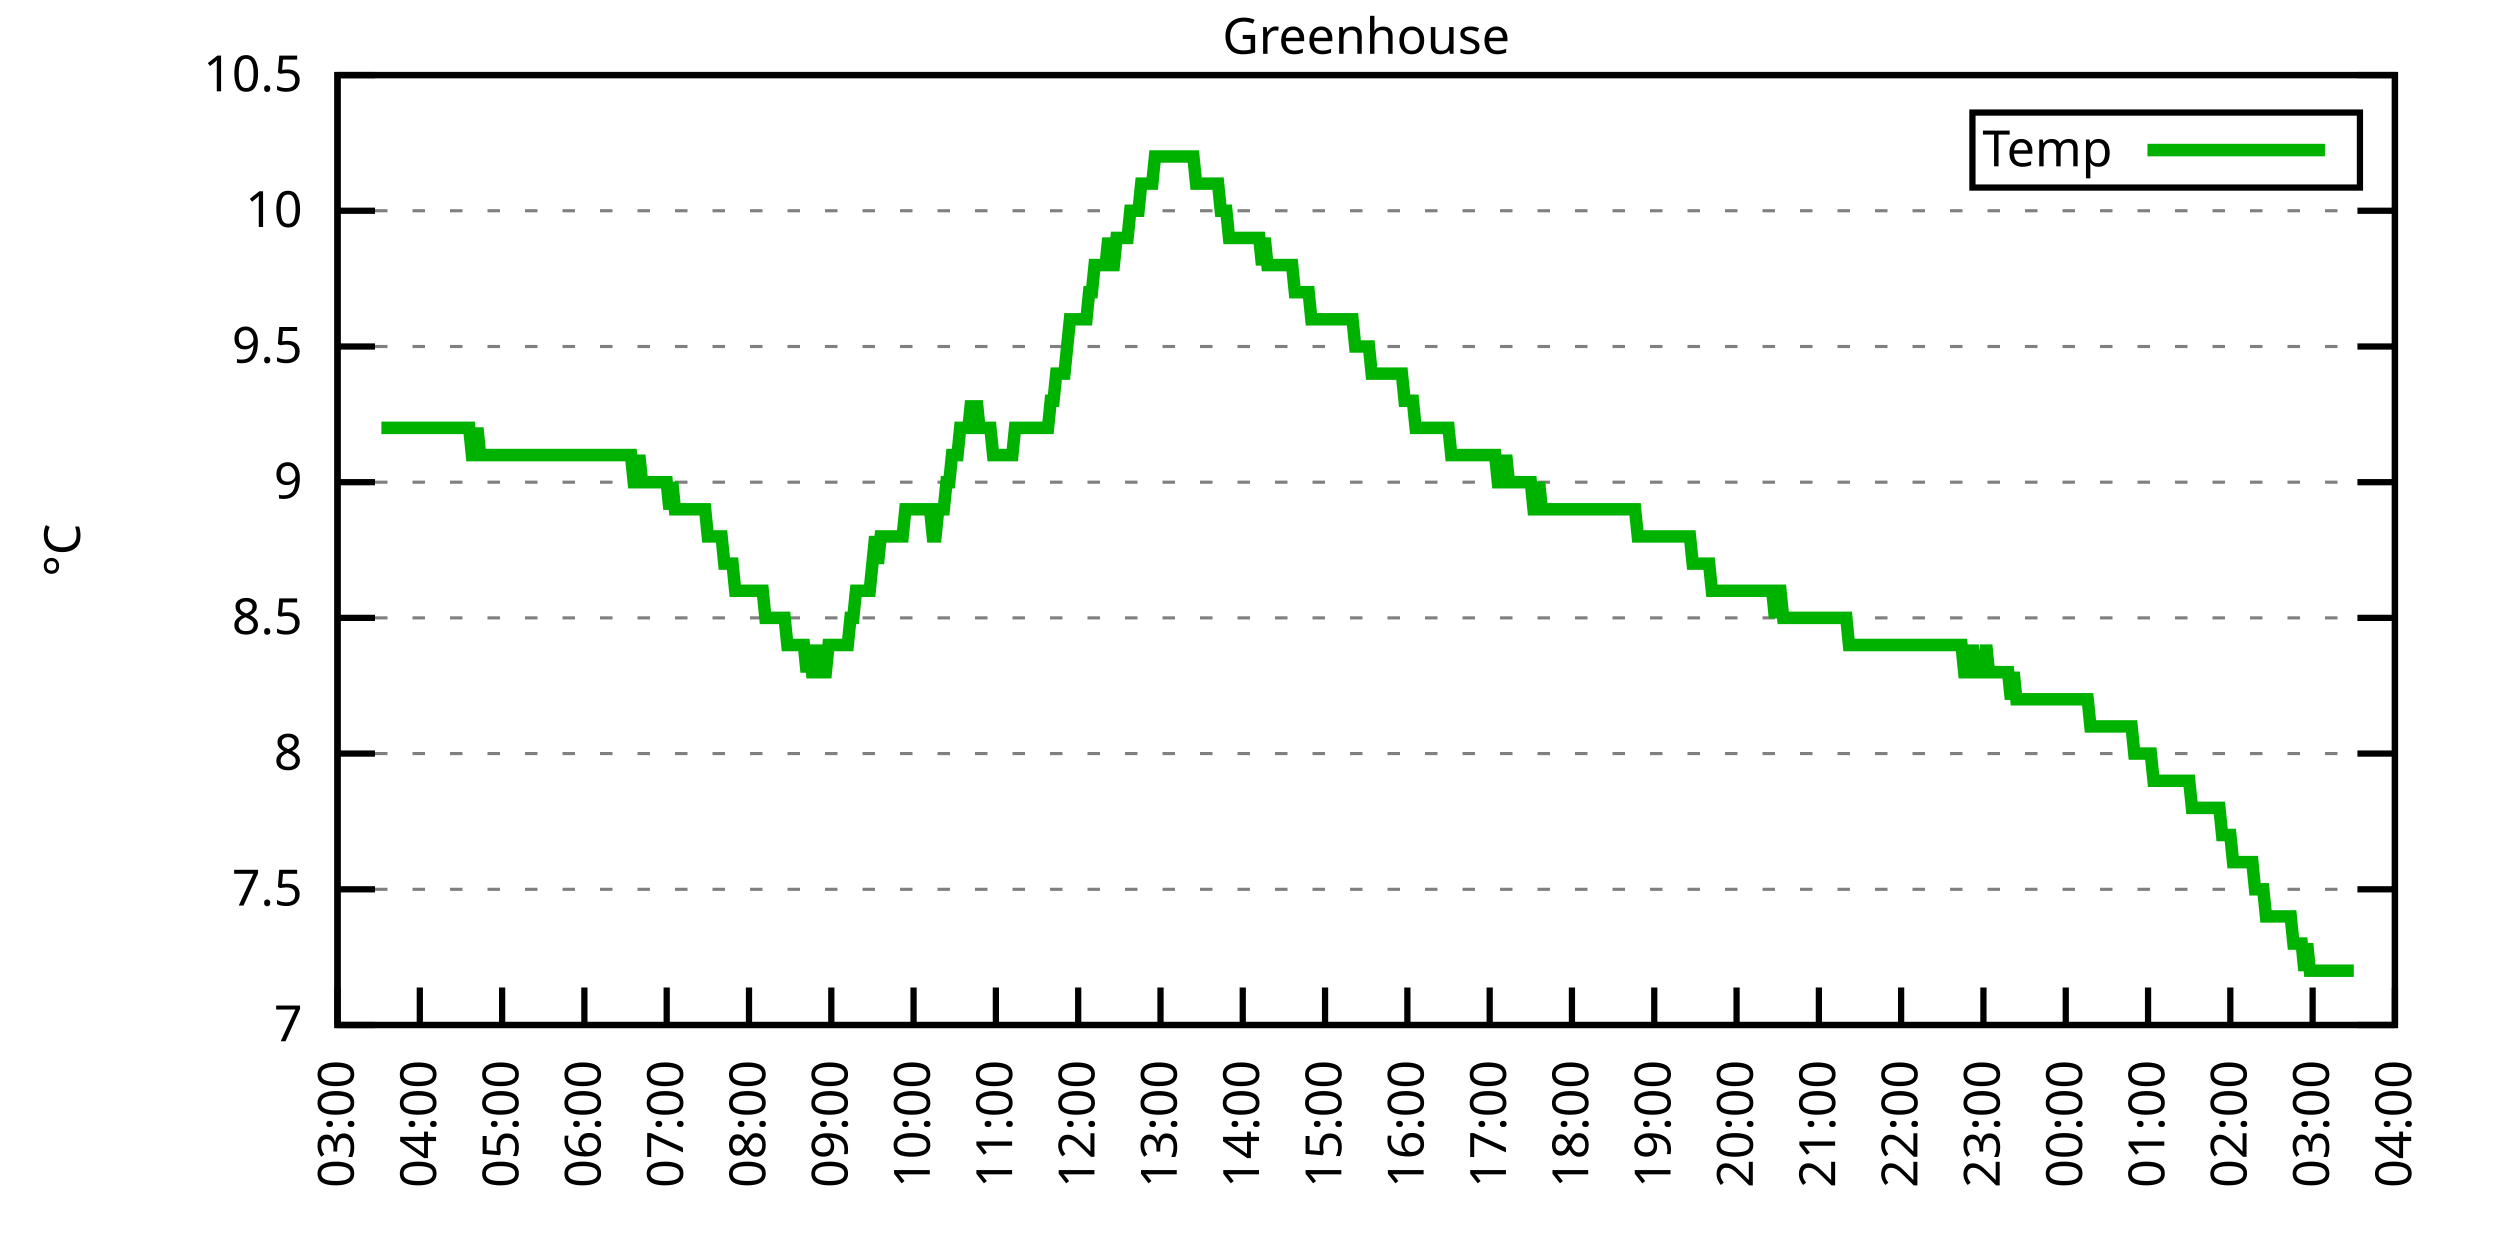
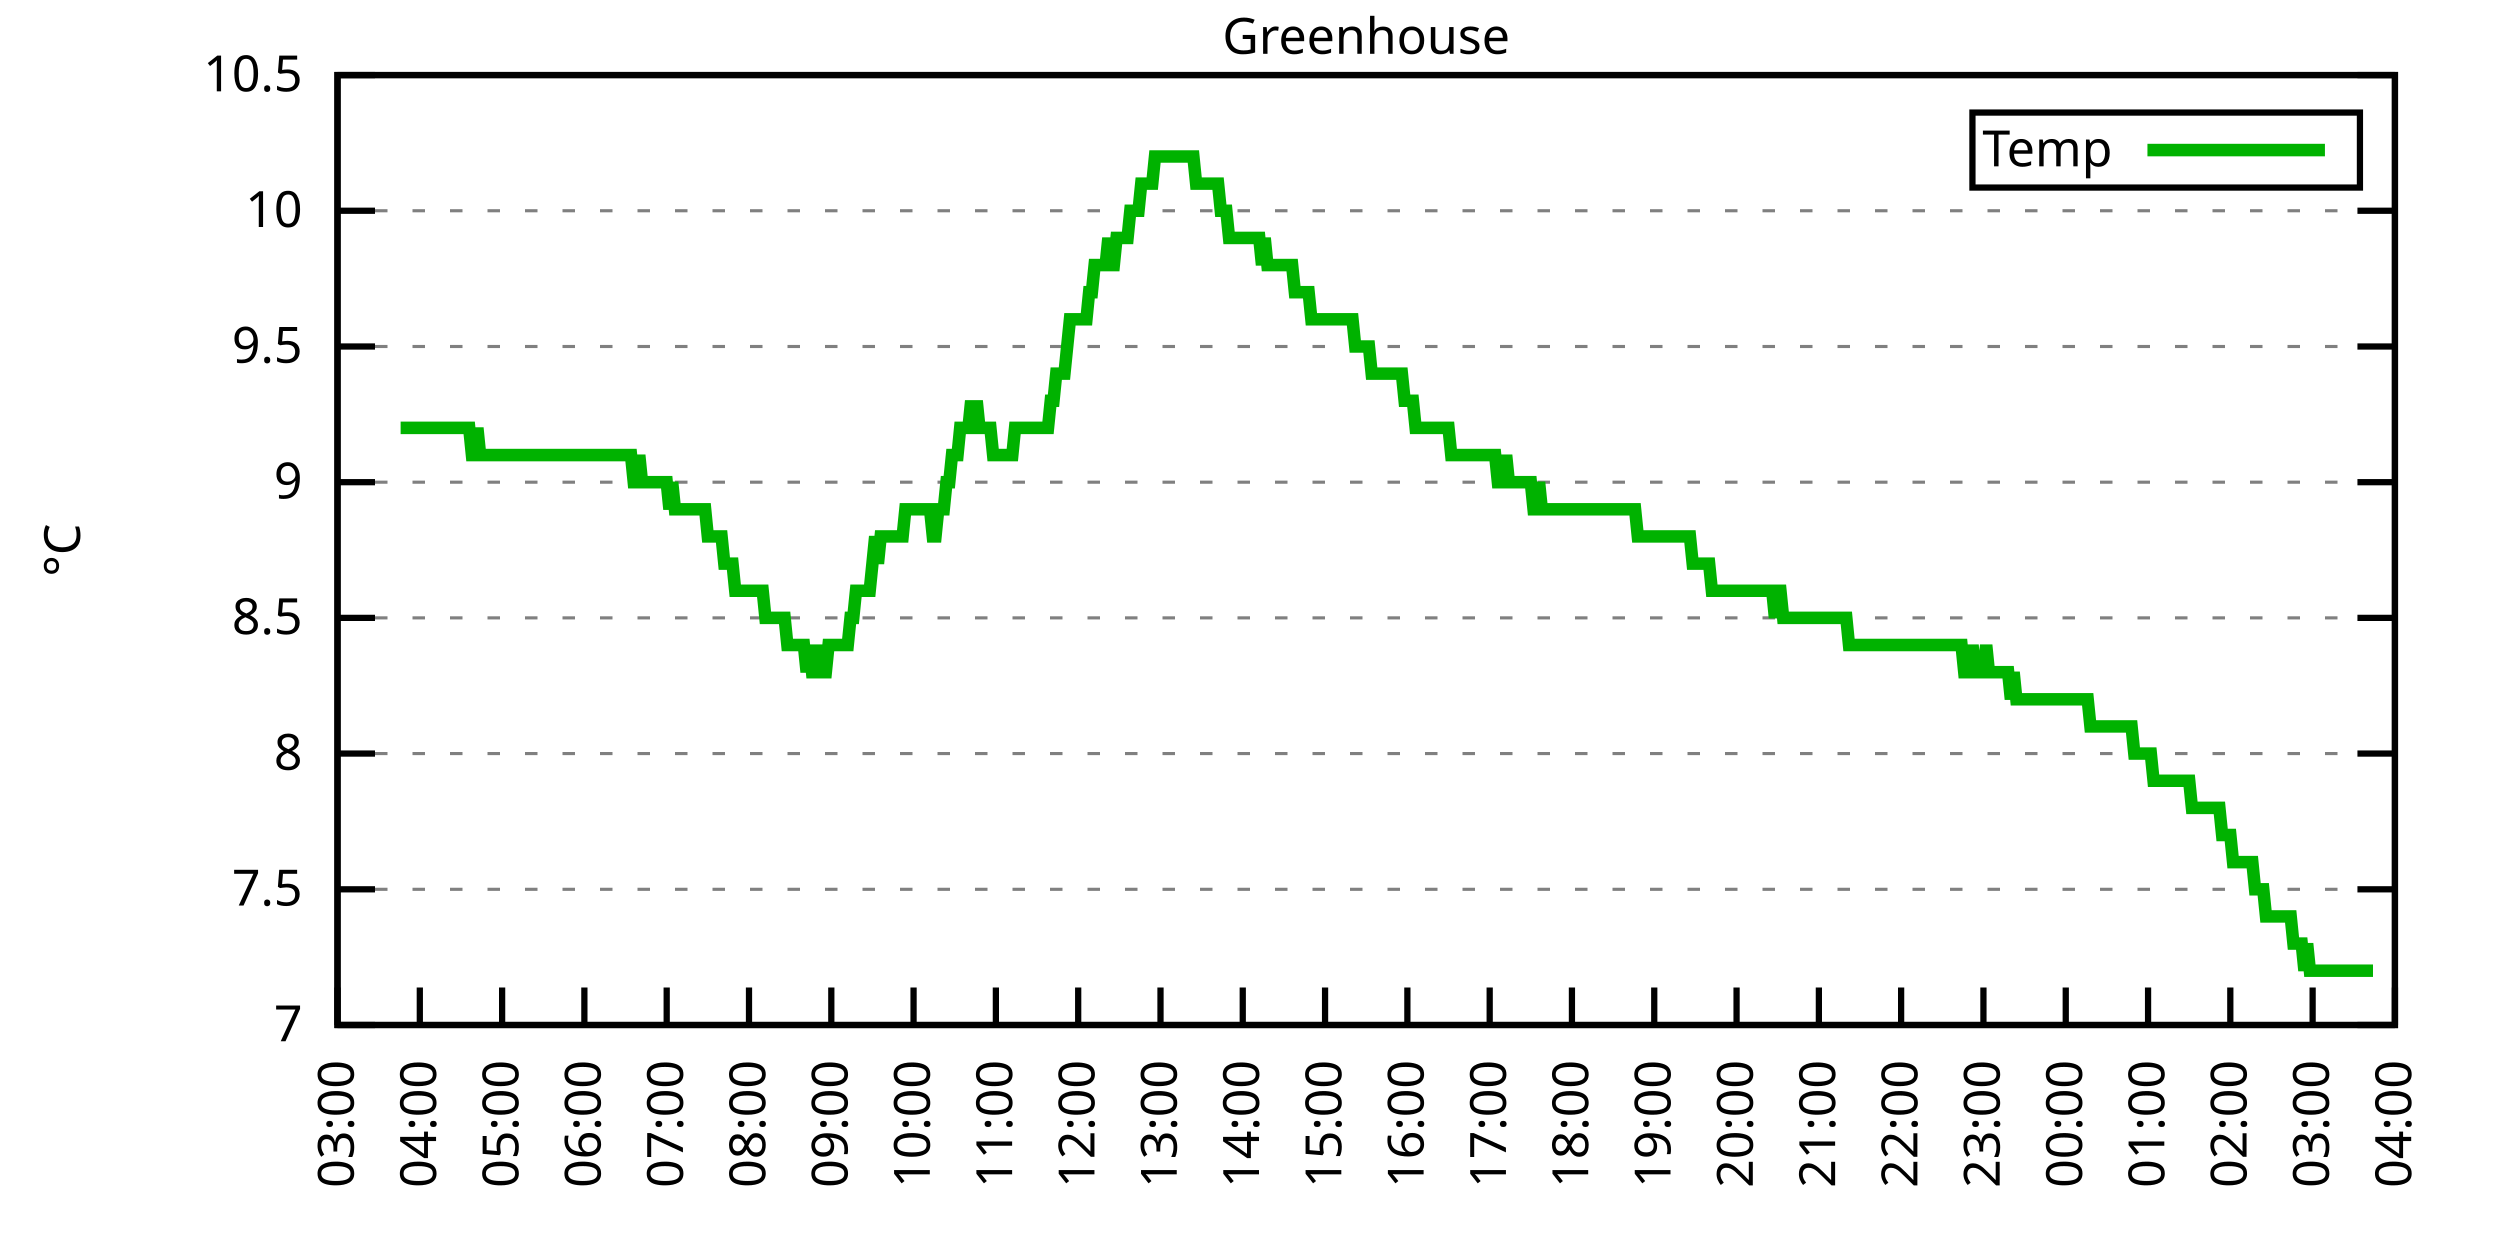
<svg xmlns="http://www.w3.org/2000/svg" xmlns:xlink="http://www.w3.org/1999/xlink" width="400" height="200" viewBox="0 0 400 200">
  <g id="gnuplot_canvas">
    <rect x="0" y="0" width="400" height="200" fill="none" />
    <defs>
      <circle id="gpDot" r="0.5" stroke-width="0.5" stroke="currentColor" />
      <path id="gpPt0" stroke-width="0.333" stroke="currentColor" d="M-1,0 h2 M0,-1 v2" />
      <path id="gpPt1" stroke-width="0.333" stroke="currentColor" d="M-1,-1 L1,1 M1,-1 L-1,1" />
      <path id="gpPt2" stroke-width="0.333" stroke="currentColor" d="M-1,0 L1,0 M0,-1 L0,1 M-1,-1 L1,1 M-1,1 L1,-1" />
      <rect id="gpPt3" stroke-width="0.333" stroke="currentColor" x="-1" y="-1" width="2" height="2" />
      <rect id="gpPt4" stroke-width="0.333" stroke="currentColor" fill="currentColor" x="-1" y="-1" width="2" height="2" />
      <circle id="gpPt5" stroke-width="0.333" stroke="currentColor" cx="0" cy="0" r="1" />
      <use xlink:href="#gpPt5" id="gpPt6" fill="currentColor" stroke="none" />
      <path id="gpPt7" stroke-width="0.333" stroke="currentColor" d="M0,-1.33 L-1.33,0.67 L1.33,0.67 z" />
      <use xlink:href="#gpPt7" id="gpPt8" fill="currentColor" stroke="none" />
      <use xlink:href="#gpPt7" id="gpPt9" stroke="currentColor" transform="rotate(180)" />
      <use xlink:href="#gpPt9" id="gpPt10" fill="currentColor" stroke="none" />
      <use xlink:href="#gpPt3" id="gpPt11" stroke="currentColor" transform="rotate(45)" />
      <use xlink:href="#gpPt11" id="gpPt12" fill="currentColor" stroke="none" />
      <path id="gpPt13" stroke-width="0.333" stroke="currentColor" d="M0,1.330 L1.265,0.411 L0.782,-1.067 L-0.782,-1.076 L-1.265,0.411 z" />
      <use xlink:href="#gpPt13" id="gpPt14" fill="currentColor" stroke="none" />
      <filter id="textbox" filterUnits="objectBoundingBox" x="0" y="0" height="1" width="1">
        <feFlood flood-color="white" flood-opacity="1" result="bgnd" />
        <feComposite in="SourceGraphic" in2="bgnd" operator="atop" />
      </filter>
      <filter id="greybox" filterUnits="objectBoundingBox" x="0" y="0" height="1" width="1">
        <feFlood flood-color="lightgrey" flood-opacity="1" result="grey" />
        <feComposite in="SourceGraphic" in2="grey" operator="atop" />
      </filter>
    </defs>
    <g fill="none" color="white" stroke="currentColor" stroke-width="1.00" stroke-linecap="butt" stroke-linejoin="miter">
</g>
    <g fill="none" color="black" stroke="currentColor" stroke-width="1.00" stroke-linecap="butt" stroke-linejoin="miter">
      <g stroke="none" shape-rendering="crispEdges">
        <polygon fill="rgb(255, 255, 255)" points="54.00,164.00 383.18,164.00 383.18,12.02 54.00,12.02 " />
      </g>
    </g>
    <g fill="none" color="black" stroke="currentColor" stroke-width="1.00" stroke-linecap="butt" stroke-linejoin="miter">
</g>
    <g fill="none" color="black" stroke="black" stroke-width="0.50" stroke-linecap="butt" stroke-linejoin="miter">
</g>
    <g fill="none" color="gray" stroke="currentColor" stroke-width="0.50" stroke-linecap="butt" stroke-linejoin="miter">
      <path stroke="gray" stroke-dasharray="2,4" class="gridline" d="M54.00,164.00 L383.19,164.00  " />
    </g>
    <g fill="none" color="gray" stroke="gray" stroke-width="1.00" stroke-linecap="butt" stroke-linejoin="miter">
</g>
    <g fill="none" color="black" stroke="currentColor" stroke-width="1.00" stroke-linecap="butt" stroke-linejoin="miter">
      <path stroke="black" d="M54.00,164.00 L60.00,164.00 M383.19,164.00 L377.19,164.00  " />
      <g transform="translate(48.40,166.60)" stroke="none" fill="black" font-family="Sans" font-size="8.00" text-anchor="end">
        <text>
          <tspan font-family="Sans"> 7</tspan>
        </text>
      </g>
    </g>
    <g fill="none" color="black" stroke="currentColor" stroke-width="1.00" stroke-linecap="butt" stroke-linejoin="miter">
</g>
    <g fill="none" color="black" stroke="black" stroke-width="0.50" stroke-linecap="butt" stroke-linejoin="miter">
</g>
    <g fill="none" color="gray" stroke="currentColor" stroke-width="0.50" stroke-linecap="butt" stroke-linejoin="miter">
      <path stroke="gray" stroke-dasharray="2,4" class="gridline" d="M54.00,142.29 L383.19,142.29  " />
    </g>
    <g fill="none" color="gray" stroke="gray" stroke-width="1.00" stroke-linecap="butt" stroke-linejoin="miter">
</g>
    <g fill="none" color="black" stroke="currentColor" stroke-width="1.00" stroke-linecap="butt" stroke-linejoin="miter">
      <path stroke="black" d="M54.00,142.29 L60.00,142.29 M383.19,142.29 L377.19,142.29  " />
      <g transform="translate(48.40,144.89)" stroke="none" fill="black" font-family="Sans" font-size="8.00" text-anchor="end">
        <text>
          <tspan font-family="Sans"> 7.5</tspan>
        </text>
      </g>
    </g>
    <g fill="none" color="black" stroke="currentColor" stroke-width="1.00" stroke-linecap="butt" stroke-linejoin="miter">
</g>
    <g fill="none" color="black" stroke="black" stroke-width="0.50" stroke-linecap="butt" stroke-linejoin="miter">
</g>
    <g fill="none" color="gray" stroke="currentColor" stroke-width="0.50" stroke-linecap="butt" stroke-linejoin="miter">
      <path stroke="gray" stroke-dasharray="2,4" class="gridline" d="M54.00,120.57 L383.19,120.57  " />
    </g>
    <g fill="none" color="gray" stroke="gray" stroke-width="1.00" stroke-linecap="butt" stroke-linejoin="miter">
</g>
    <g fill="none" color="black" stroke="currentColor" stroke-width="1.00" stroke-linecap="butt" stroke-linejoin="miter">
      <path stroke="black" d="M54.00,120.57 L60.00,120.57 M383.19,120.57 L377.19,120.57  " />
      <g transform="translate(48.40,123.17)" stroke="none" fill="black" font-family="Sans" font-size="8.00" text-anchor="end">
        <text>
          <tspan font-family="Sans"> 8</tspan>
        </text>
      </g>
    </g>
    <g fill="none" color="black" stroke="currentColor" stroke-width="1.00" stroke-linecap="butt" stroke-linejoin="miter">
</g>
    <g fill="none" color="black" stroke="black" stroke-width="0.50" stroke-linecap="butt" stroke-linejoin="miter">
</g>
    <g fill="none" color="gray" stroke="currentColor" stroke-width="0.50" stroke-linecap="butt" stroke-linejoin="miter">
      <path stroke="gray" stroke-dasharray="2,4" class="gridline" d="M54.00,98.86 L383.19,98.86  " />
    </g>
    <g fill="none" color="gray" stroke="gray" stroke-width="1.00" stroke-linecap="butt" stroke-linejoin="miter">
</g>
    <g fill="none" color="black" stroke="currentColor" stroke-width="1.00" stroke-linecap="butt" stroke-linejoin="miter">
      <path stroke="black" d="M54.00,98.86 L60.00,98.86 M383.19,98.86 L377.19,98.86  " />
      <g transform="translate(48.40,101.46)" stroke="none" fill="black" font-family="Sans" font-size="8.00" text-anchor="end">
        <text>
          <tspan font-family="Sans"> 8.5</tspan>
        </text>
      </g>
    </g>
    <g fill="none" color="black" stroke="currentColor" stroke-width="1.00" stroke-linecap="butt" stroke-linejoin="miter">
</g>
    <g fill="none" color="black" stroke="black" stroke-width="0.50" stroke-linecap="butt" stroke-linejoin="miter">
</g>
    <g fill="none" color="gray" stroke="currentColor" stroke-width="0.50" stroke-linecap="butt" stroke-linejoin="miter">
      <path stroke="gray" stroke-dasharray="2,4" class="gridline" d="M54.00,77.15 L383.19,77.15  " />
    </g>
    <g fill="none" color="gray" stroke="gray" stroke-width="1.00" stroke-linecap="butt" stroke-linejoin="miter">
</g>
    <g fill="none" color="black" stroke="currentColor" stroke-width="1.00" stroke-linecap="butt" stroke-linejoin="miter">
      <path stroke="black" d="M54.00,77.15 L60.00,77.15 M383.19,77.15 L377.19,77.15  " />
      <g transform="translate(48.40,79.75)" stroke="none" fill="black" font-family="Sans" font-size="8.00" text-anchor="end">
        <text>
          <tspan font-family="Sans"> 9</tspan>
        </text>
      </g>
    </g>
    <g fill="none" color="black" stroke="currentColor" stroke-width="1.00" stroke-linecap="butt" stroke-linejoin="miter">
</g>
    <g fill="none" color="black" stroke="black" stroke-width="0.50" stroke-linecap="butt" stroke-linejoin="miter">
</g>
    <g fill="none" color="gray" stroke="currentColor" stroke-width="0.50" stroke-linecap="butt" stroke-linejoin="miter">
      <path stroke="gray" stroke-dasharray="2,4" class="gridline" d="M54.00,55.44 L383.19,55.44  " />
    </g>
    <g fill="none" color="gray" stroke="gray" stroke-width="1.00" stroke-linecap="butt" stroke-linejoin="miter">
</g>
    <g fill="none" color="black" stroke="currentColor" stroke-width="1.00" stroke-linecap="butt" stroke-linejoin="miter">
      <path stroke="black" d="M54.00,55.44 L60.00,55.44 M383.19,55.44 L377.19,55.44  " />
      <g transform="translate(48.40,58.04)" stroke="none" fill="black" font-family="Sans" font-size="8.00" text-anchor="end">
        <text>
          <tspan font-family="Sans"> 9.5</tspan>
        </text>
      </g>
    </g>
    <g fill="none" color="black" stroke="currentColor" stroke-width="1.00" stroke-linecap="butt" stroke-linejoin="miter">
</g>
    <g fill="none" color="black" stroke="black" stroke-width="0.50" stroke-linecap="butt" stroke-linejoin="miter">
</g>
    <g fill="none" color="gray" stroke="currentColor" stroke-width="0.50" stroke-linecap="butt" stroke-linejoin="miter">
      <path stroke="gray" stroke-dasharray="2,4" class="gridline" d="M54.00,33.72 L383.19,33.72  " />
    </g>
    <g fill="none" color="gray" stroke="gray" stroke-width="1.00" stroke-linecap="butt" stroke-linejoin="miter">
</g>
    <g fill="none" color="black" stroke="currentColor" stroke-width="1.00" stroke-linecap="butt" stroke-linejoin="miter">
      <path stroke="black" d="M54.00,33.72 L60.00,33.72 M383.19,33.72 L377.19,33.72  " />
      <g transform="translate(48.40,36.32)" stroke="none" fill="black" font-family="Sans" font-size="8.00" text-anchor="end">
        <text>
          <tspan font-family="Sans"> 10</tspan>
        </text>
      </g>
    </g>
    <g fill="none" color="black" stroke="currentColor" stroke-width="1.00" stroke-linecap="butt" stroke-linejoin="miter">
</g>
    <g fill="none" color="black" stroke="black" stroke-width="0.50" stroke-linecap="butt" stroke-linejoin="miter">
</g>
    <g fill="none" color="gray" stroke="currentColor" stroke-width="0.50" stroke-linecap="butt" stroke-linejoin="miter">
      <path stroke="gray" stroke-dasharray="2,4" class="gridline" d="M54.00,12.01 L383.19,12.01  " />
    </g>
    <g fill="none" color="gray" stroke="gray" stroke-width="1.00" stroke-linecap="butt" stroke-linejoin="miter">
</g>
    <g fill="none" color="black" stroke="currentColor" stroke-width="1.00" stroke-linecap="butt" stroke-linejoin="miter">
      <path stroke="black" d="M54.00,12.01 L60.00,12.01 M383.19,12.01 L377.19,12.01  " />
      <g transform="translate(48.40,14.61)" stroke="none" fill="black" font-family="Sans" font-size="8.00" text-anchor="end">
        <text>
          <tspan font-family="Sans"> 10.5</tspan>
        </text>
      </g>
    </g>
    <g fill="none" color="black" stroke="currentColor" stroke-width="1.00" stroke-linecap="butt" stroke-linejoin="miter">
      <path stroke="black" d="M54.00,164.00 L54.00,158.00  " />
      <g transform="translate(56.60,169.60) rotate(270.00)" stroke="none" fill="black" font-family="Sans" font-size="8.00" text-anchor="end">
        <text>
          <tspan font-family="Sans">03:00</tspan>
        </text>
      </g>
    </g>
    <g fill="none" color="black" stroke="currentColor" stroke-width="1.00" stroke-linecap="butt" stroke-linejoin="miter">
      <path stroke="black" d="M67.17,164.00 L67.17,158.00  " />
      <g transform="translate(69.77,169.60) rotate(270.00)" stroke="none" fill="black" font-family="Sans" font-size="8.00" text-anchor="end">
        <text>
          <tspan font-family="Sans">04:00</tspan>
        </text>
      </g>
    </g>
    <g fill="none" color="black" stroke="currentColor" stroke-width="1.00" stroke-linecap="butt" stroke-linejoin="miter">
      <path stroke="black" d="M80.34,164.00 L80.34,158.00  " />
      <g transform="translate(82.94,169.60) rotate(270.00)" stroke="none" fill="black" font-family="Sans" font-size="8.00" text-anchor="end">
        <text>
          <tspan font-family="Sans">05:00</tspan>
        </text>
      </g>
    </g>
    <g fill="none" color="black" stroke="currentColor" stroke-width="1.00" stroke-linecap="butt" stroke-linejoin="miter">
      <path stroke="black" d="M93.50,164.00 L93.50,158.00  " />
      <g transform="translate(96.10,169.60) rotate(270.00)" stroke="none" fill="black" font-family="Sans" font-size="8.00" text-anchor="end">
        <text>
          <tspan font-family="Sans">06:00</tspan>
        </text>
      </g>
    </g>
    <g fill="none" color="black" stroke="currentColor" stroke-width="1.00" stroke-linecap="butt" stroke-linejoin="miter">
      <path stroke="black" d="M106.67,164.00 L106.67,158.00  " />
      <g transform="translate(109.27,169.60) rotate(270.00)" stroke="none" fill="black" font-family="Sans" font-size="8.00" text-anchor="end">
        <text>
          <tspan font-family="Sans">07:00</tspan>
        </text>
      </g>
    </g>
    <g fill="none" color="black" stroke="currentColor" stroke-width="1.00" stroke-linecap="butt" stroke-linejoin="miter">
      <path stroke="black" d="M119.84,164.00 L119.84,158.00  " />
      <g transform="translate(122.44,169.60) rotate(270.00)" stroke="none" fill="black" font-family="Sans" font-size="8.00" text-anchor="end">
        <text>
          <tspan font-family="Sans">08:00</tspan>
        </text>
      </g>
    </g>
    <g fill="none" color="black" stroke="currentColor" stroke-width="1.00" stroke-linecap="butt" stroke-linejoin="miter">
      <path stroke="black" d="M133.01,164.00 L133.01,158.00  " />
      <g transform="translate(135.61,169.60) rotate(270.00)" stroke="none" fill="black" font-family="Sans" font-size="8.00" text-anchor="end">
        <text>
          <tspan font-family="Sans">09:00</tspan>
        </text>
      </g>
    </g>
    <g fill="none" color="black" stroke="currentColor" stroke-width="1.00" stroke-linecap="butt" stroke-linejoin="miter">
      <path stroke="black" d="M146.17,164.00 L146.17,158.00  " />
      <g transform="translate(148.77,169.60) rotate(270.00)" stroke="none" fill="black" font-family="Sans" font-size="8.00" text-anchor="end">
        <text>
          <tspan font-family="Sans">10:00</tspan>
        </text>
      </g>
    </g>
    <g fill="none" color="black" stroke="currentColor" stroke-width="1.00" stroke-linecap="butt" stroke-linejoin="miter">
      <path stroke="black" d="M159.34,164.00 L159.34,158.00  " />
      <g transform="translate(161.94,169.60) rotate(270.00)" stroke="none" fill="black" font-family="Sans" font-size="8.00" text-anchor="end">
        <text>
          <tspan font-family="Sans">11:00</tspan>
        </text>
      </g>
    </g>
    <g fill="none" color="black" stroke="currentColor" stroke-width="1.00" stroke-linecap="butt" stroke-linejoin="miter">
      <path stroke="black" d="M172.51,164.00 L172.51,158.00  " />
      <g transform="translate(175.11,169.60) rotate(270.00)" stroke="none" fill="black" font-family="Sans" font-size="8.00" text-anchor="end">
        <text>
          <tspan font-family="Sans">12:00</tspan>
        </text>
      </g>
    </g>
    <g fill="none" color="black" stroke="currentColor" stroke-width="1.00" stroke-linecap="butt" stroke-linejoin="miter">
      <path stroke="black" d="M185.68,164.00 L185.68,158.00  " />
      <g transform="translate(188.28,169.60) rotate(270.00)" stroke="none" fill="black" font-family="Sans" font-size="8.00" text-anchor="end">
        <text>
          <tspan font-family="Sans">13:00</tspan>
        </text>
      </g>
    </g>
    <g fill="none" color="black" stroke="currentColor" stroke-width="1.00" stroke-linecap="butt" stroke-linejoin="miter">
      <path stroke="black" d="M198.84,164.00 L198.84,158.00  " />
      <g transform="translate(201.44,169.60) rotate(270.00)" stroke="none" fill="black" font-family="Sans" font-size="8.00" text-anchor="end">
        <text>
          <tspan font-family="Sans">14:00</tspan>
        </text>
      </g>
    </g>
    <g fill="none" color="black" stroke="currentColor" stroke-width="1.00" stroke-linecap="butt" stroke-linejoin="miter">
      <path stroke="black" d="M212.01,164.00 L212.01,158.00  " />
      <g transform="translate(214.61,169.60) rotate(270.00)" stroke="none" fill="black" font-family="Sans" font-size="8.00" text-anchor="end">
        <text>
          <tspan font-family="Sans">15:00</tspan>
        </text>
      </g>
    </g>
    <g fill="none" color="black" stroke="currentColor" stroke-width="1.00" stroke-linecap="butt" stroke-linejoin="miter">
      <path stroke="black" d="M225.18,164.00 L225.18,158.00  " />
      <g transform="translate(227.78,169.60) rotate(270.00)" stroke="none" fill="black" font-family="Sans" font-size="8.00" text-anchor="end">
        <text>
          <tspan font-family="Sans">16:00</tspan>
        </text>
      </g>
    </g>
    <g fill="none" color="black" stroke="currentColor" stroke-width="1.00" stroke-linecap="butt" stroke-linejoin="miter">
      <path stroke="black" d="M238.35,164.00 L238.35,158.00  " />
      <g transform="translate(240.95,169.60) rotate(270.00)" stroke="none" fill="black" font-family="Sans" font-size="8.00" text-anchor="end">
        <text>
          <tspan font-family="Sans">17:00</tspan>
        </text>
      </g>
    </g>
    <g fill="none" color="black" stroke="currentColor" stroke-width="1.00" stroke-linecap="butt" stroke-linejoin="miter">
      <path stroke="black" d="M251.51,164.00 L251.51,158.00  " />
      <g transform="translate(254.11,169.60) rotate(270.00)" stroke="none" fill="black" font-family="Sans" font-size="8.00" text-anchor="end">
        <text>
          <tspan font-family="Sans">18:00</tspan>
        </text>
      </g>
    </g>
    <g fill="none" color="black" stroke="currentColor" stroke-width="1.00" stroke-linecap="butt" stroke-linejoin="miter">
      <path stroke="black" d="M264.68,164.00 L264.68,158.00  " />
      <g transform="translate(267.28,169.60) rotate(270.00)" stroke="none" fill="black" font-family="Sans" font-size="8.00" text-anchor="end">
        <text>
          <tspan font-family="Sans">19:00</tspan>
        </text>
      </g>
    </g>
    <g fill="none" color="black" stroke="currentColor" stroke-width="1.00" stroke-linecap="butt" stroke-linejoin="miter">
      <path stroke="black" d="M277.85,164.00 L277.85,158.00  " />
      <g transform="translate(280.45,169.60) rotate(270.00)" stroke="none" fill="black" font-family="Sans" font-size="8.00" text-anchor="end">
        <text>
          <tspan font-family="Sans">20:00</tspan>
        </text>
      </g>
    </g>
    <g fill="none" color="black" stroke="currentColor" stroke-width="1.00" stroke-linecap="butt" stroke-linejoin="miter">
      <path stroke="black" d="M291.02,164.00 L291.02,158.00  " />
      <g transform="translate(293.62,169.60) rotate(270.00)" stroke="none" fill="black" font-family="Sans" font-size="8.00" text-anchor="end">
        <text>
          <tspan font-family="Sans">21:00</tspan>
        </text>
      </g>
    </g>
    <g fill="none" color="black" stroke="currentColor" stroke-width="1.00" stroke-linecap="butt" stroke-linejoin="miter">
      <path stroke="black" d="M304.18,164.00 L304.18,158.00  " />
      <g transform="translate(306.78,169.60) rotate(270.00)" stroke="none" fill="black" font-family="Sans" font-size="8.00" text-anchor="end">
        <text>
          <tspan font-family="Sans">22:00</tspan>
        </text>
      </g>
    </g>
    <g fill="none" color="black" stroke="currentColor" stroke-width="1.00" stroke-linecap="butt" stroke-linejoin="miter">
      <path stroke="black" d="M317.35,164.00 L317.35,158.00  " />
      <g transform="translate(319.95,169.60) rotate(270.00)" stroke="none" fill="black" font-family="Sans" font-size="8.00" text-anchor="end">
        <text>
          <tspan font-family="Sans">23:00</tspan>
        </text>
      </g>
    </g>
    <g fill="none" color="black" stroke="currentColor" stroke-width="1.00" stroke-linecap="butt" stroke-linejoin="miter">
      <path stroke="black" d="M330.52,164.00 L330.52,158.00  " />
      <g transform="translate(333.12,169.60) rotate(270.00)" stroke="none" fill="black" font-family="Sans" font-size="8.00" text-anchor="end">
        <text>
          <tspan font-family="Sans">00:00</tspan>
        </text>
      </g>
    </g>
    <g fill="none" color="black" stroke="currentColor" stroke-width="1.00" stroke-linecap="butt" stroke-linejoin="miter">
      <path stroke="black" d="M343.69,164.00 L343.69,158.00  " />
      <g transform="translate(346.29,169.60) rotate(270.00)" stroke="none" fill="black" font-family="Sans" font-size="8.00" text-anchor="end">
        <text>
          <tspan font-family="Sans">01:00</tspan>
        </text>
      </g>
    </g>
    <g fill="none" color="black" stroke="currentColor" stroke-width="1.00" stroke-linecap="butt" stroke-linejoin="miter">
      <path stroke="black" d="M356.85,164.00 L356.85,158.00  " />
      <g transform="translate(359.45,169.60) rotate(270.00)" stroke="none" fill="black" font-family="Sans" font-size="8.00" text-anchor="end">
        <text>
          <tspan font-family="Sans">02:00</tspan>
        </text>
      </g>
    </g>
    <g fill="none" color="black" stroke="currentColor" stroke-width="1.00" stroke-linecap="butt" stroke-linejoin="miter">
      <path stroke="black" d="M370.02,164.00 L370.02,158.00  " />
      <g transform="translate(372.62,169.60) rotate(270.00)" stroke="none" fill="black" font-family="Sans" font-size="8.00" text-anchor="end">
        <text>
          <tspan font-family="Sans">03:00</tspan>
        </text>
      </g>
    </g>
    <g fill="none" color="black" stroke="currentColor" stroke-width="1.00" stroke-linecap="butt" stroke-linejoin="miter">
      <path stroke="black" d="M383.19,164.00 L383.19,158.00  " />
      <g transform="translate(385.79,169.60) rotate(270.00)" stroke="none" fill="black" font-family="Sans" font-size="8.00" text-anchor="end">
        <text>
          <tspan font-family="Sans">04:00</tspan>
        </text>
      </g>
    </g>
    <g fill="none" color="black" stroke="currentColor" stroke-width="1.00" stroke-linecap="butt" stroke-linejoin="miter">
</g>
    <g fill="none" color="black" stroke="currentColor" stroke-width="1.00" stroke-linecap="butt" stroke-linejoin="miter">
      <path stroke="black" d="M54.00,12.01 L54.00,164.00 L383.19,164.00 L383.19,12.01 L54.00,12.01 Z  " />
    </g>
    <g fill="none" color="black" stroke="currentColor" stroke-width="1.00" stroke-linecap="butt" stroke-linejoin="miter">
</g>
    <g fill="none" color="black" stroke="currentColor" stroke-width="1.00" stroke-linecap="butt" stroke-linejoin="miter">
      <path stroke="black" d="M315.59,30.01 L315.59,18.01 L377.59,18.01 L377.59,30.01 L315.59,30.01 Z  " />
    </g>
    <g id="Greenhouse_plot_1">
      <g fill="none" color="white" stroke="black" stroke-width="2.00" stroke-linecap="butt" stroke-linejoin="miter">
</g>
      <g fill="none" color="black" stroke="currentColor" stroke-width="2.00" stroke-linecap="butt" stroke-linejoin="miter">
        <g transform="translate(337.99,26.61)" stroke="none" fill="black" font-family="Sans" font-size="8.00" text-anchor="end">
          <text>
            <tspan font-family="Sans">Temp</tspan>
          </text>
        </g>
      </g>
      <g fill="none" color="black" stroke="currentColor" stroke-width="2.00" stroke-linecap="butt" stroke-linejoin="miter">
-         <path stroke="rgb(  0, 178,   0)" d="M343.59,24.01 L371.99,24.01 M61.02,68.46 L61.46,68.46 L61.90,68.46 L62.34,68.46 L62.78,68.46 L63.22,68.46   L63.66,68.46 L64.10,68.46 L64.53,68.46 L64.97,68.46 L65.41,68.46 L65.85,68.46 L66.29,68.46 L66.73,68.46   L67.17,68.46 L67.61,68.46 L68.05,68.46 L68.48,68.46 L68.92,68.46 L69.36,68.46 L69.80,68.46 L70.24,68.46   L70.68,68.46 L71.12,68.46 L71.56,68.46 L72.00,68.46 L72.43,68.46 L72.87,68.46 L73.31,68.46 L73.75,68.46   L74.19,68.46 L74.63,68.46 L75.07,68.46 L75.51,72.81 L75.95,72.81 L76.38,68.46 L76.82,72.81 L77.26,72.81   L77.70,72.81 L78.14,72.81 L78.58,72.81 L79.02,72.81 L79.46,72.81 L79.90,72.81 L80.34,72.81 L80.77,72.81   L81.21,72.81 L81.65,72.81 L82.09,72.81 L82.53,72.81 L82.97,72.81 L83.41,72.81 L83.85,72.81 L84.29,72.81   L84.72,72.81 L85.16,72.81 L85.60,72.81 L86.04,72.81 L86.48,72.81 L86.92,72.81 L87.36,72.81 L87.80,72.81   L88.24,72.81 L88.67,72.81 L89.11,72.81 L89.55,72.81 L89.99,72.81 L90.43,72.81 L90.87,72.81 L91.31,72.81   L91.75,72.81 L92.19,72.81 L92.62,72.81 L93.06,72.81 L93.50,72.81 L93.94,72.81 L94.38,72.81 L94.82,72.81   L95.26,72.81 L95.70,72.81 L96.14,72.81 L96.58,72.81 L97.01,72.81 L97.45,72.81 L97.89,72.81 L98.33,72.81   L98.77,72.81 L99.21,72.81 L99.65,72.81 L100.09,72.81 L100.53,72.81 L100.96,72.81 L101.40,77.15 L101.84,77.15   L102.28,72.81 L102.72,77.15 L103.16,77.15 L103.60,77.15 L104.04,77.15 L104.48,77.15 L104.91,77.15 L105.35,77.15   L105.79,77.15 L106.23,77.15 L106.67,77.15 L107.11,81.49 L107.55,77.15 L107.99,81.49 L108.43,81.49 L108.87,81.49   L109.30,81.49 L109.74,81.49 L110.18,81.49 L110.62,81.49 L111.06,81.49 L111.50,81.49 L111.94,81.49 L112.38,81.49   L112.82,81.49 L113.25,85.83 L113.69,85.83 L114.13,85.83 L114.57,85.83 L115.01,85.83 L115.45,85.83 L115.89,90.18   L116.33,90.18 L116.77,90.18 L117.20,90.18 L117.64,94.52 L118.08,94.52 L118.52,94.52 L118.96,94.52 L119.40,94.52   L119.84,94.52 L120.28,94.52 L120.72,94.52 L121.15,94.52 L121.59,94.52 L122.03,94.52 L122.47,98.86 L122.91,98.86   L123.35,98.86 L123.79,98.86 L124.23,98.86 L124.67,98.86 L125.11,98.86 L125.54,98.86 L125.98,103.20 L126.42,103.20   L126.86,103.20 L127.30,103.20 L127.74,103.20 L128.18,103.20 L128.62,103.20 L129.06,107.55 L129.49,103.20 L129.93,107.55   L130.37,107.55 L130.81,103.20 L131.25,107.55 L131.69,107.55 L132.13,107.55 L132.57,103.20 L133.01,103.20 L133.44,103.20   L133.88,103.20 L134.32,103.20 L134.76,103.20 L135.20,103.20 L135.64,103.20 L136.08,98.86 L136.52,98.86 L136.96,94.52   L137.39,94.52 L137.83,94.52 L138.27,94.52 L138.71,94.52 L139.15,94.52 L139.59,90.18 L140.03,85.83 L140.47,90.18   L140.91,85.83 L141.35,85.83 L141.78,85.83 L142.22,85.83 L142.66,85.83 L143.10,85.83 L143.54,85.83 L143.98,85.83   L144.42,85.83 L144.86,81.49 L145.30,81.49 L145.73,81.49 L146.17,81.49 L146.61,81.49 L147.05,81.49 L147.49,81.49   L147.93,81.49 L148.37,81.49 L148.81,81.49 L149.25,85.83 L149.68,85.83 L150.12,81.49 L150.56,81.49 L151.00,81.49   L151.44,77.15 L151.88,77.15 L152.32,72.81 L152.76,72.81 L153.20,72.81 L153.63,68.46 L154.07,68.46 L154.51,68.46   L154.95,68.46 L155.39,64.12 L155.83,68.46 L156.27,64.12 L156.71,68.46 L157.15,68.46 L157.59,68.46 L158.02,68.46   L158.46,68.46 L158.90,72.81 L159.34,72.81 L159.78,72.81 L160.22,72.81 L160.66,72.81 L161.10,72.81 L161.54,72.81   L161.97,72.81 L162.41,68.46 L162.85,68.46 L163.29,68.46 L163.73,68.46 L164.17,68.46 L164.61,68.46 L165.05,68.46   L165.49,68.46 L165.92,68.46 L166.36,68.46 L166.80,68.46 L167.24,68.46 L167.68,68.46 L168.12,64.12 L168.56,64.12   L169.00,59.78 L169.44,59.78 L169.87,59.78 L170.31,59.78 L170.75,55.44 L171.19,51.09 L171.63,51.09 L172.07,51.09   L172.51,51.09 L172.95,51.09 L173.39,51.09 L173.83,51.09 L174.26,46.75 L174.70,46.75 L175.14,42.41 L175.58,42.41   L176.02,42.41 L176.46,42.41 L176.90,42.41 L177.34,38.07 L177.78,42.41 L178.21,42.41 L178.65,38.07 L179.09,38.07   L179.53,38.07 L179.97,38.07 L180.41,38.07 L180.85,33.72 L181.29,33.72 L181.73,33.72 L182.16,33.72 L182.60,29.38   L183.04,29.38 L183.48,29.38 L183.92,29.38 L184.36,29.38 L184.80,25.04 L185.24,25.04 L185.68,25.04 L186.11,25.04   L186.55,25.04 L186.99,25.04 L187.43,25.04 L187.87,25.04 L188.31,25.04 L188.75,25.04 L189.19,25.04 L189.63,25.04   L190.07,25.04 L190.50,25.04 L190.94,25.04 L191.38,29.38 L191.82,29.38 L192.26,29.38 L192.70,29.38 L193.14,29.38   L193.58,29.38 L194.02,29.38 L194.45,29.38 L194.89,29.38 L195.33,33.72 L195.77,33.72 L196.21,33.72 L196.65,38.07   L197.09,38.07 L197.53,38.07 L197.97,38.07 L198.40,38.07 L198.84,38.07 L199.28,38.07 L199.72,38.07 L200.16,38.07   L200.60,38.07 L201.04,38.07 L201.48,38.07 L201.92,42.41 L202.35,38.07 L202.79,42.41 L203.23,42.41 L203.67,42.41   L204.11,42.41 L204.55,42.41 L204.99,42.41 L205.43,42.41 L205.87,42.41 L206.31,42.41 L206.74,42.41 L207.18,46.75   L207.62,46.75 L208.06,46.75 L208.50,46.75 L208.94,46.75 L209.38,46.75 L209.82,51.09 L210.26,51.09 L210.69,51.09   L211.13,51.09 L211.57,51.09 L212.01,51.09 L212.45,51.09 L212.89,51.09 L213.33,51.09 L213.77,51.09 L214.21,51.09   L214.64,51.09 L215.08,51.09 L215.52,51.09 L215.96,51.09 L216.40,51.09 L216.84,55.44 L217.28,55.44 L217.72,55.44   L218.16,55.44 L218.60,55.44 L219.03,55.44 L219.47,59.78 L219.91,59.78 L220.35,59.78 L220.79,59.78 L221.23,59.78   L221.67,59.78 L222.11,59.78 L222.55,59.78 L222.98,59.78 L223.42,59.78 L223.86,59.78 L224.30,59.78 L224.74,64.12   L225.18,64.12 L225.62,64.12 L226.06,64.12 L226.50,68.46 L226.93,68.46 L227.37,68.46 L227.81,68.46 L228.25,68.46   L228.69,68.46 L229.13,68.46 L229.57,68.46 L230.01,68.46 L230.45,68.46 L230.88,68.46 L231.32,68.46 L231.76,68.46   L232.20,72.81 L232.64,72.81 L233.08,72.81 L233.52,72.81 L233.96,72.81 L234.40,72.81 L234.84,72.81 L235.27,72.81   L235.71,72.81 L236.15,72.81 L236.59,72.81 L237.03,72.81 L237.47,72.81 L237.91,72.81 L238.35,72.81 L238.79,72.81   L239.22,72.81 L239.66,77.15 L240.10,77.15 L240.54,77.15 L240.98,72.81 L241.42,77.15 L241.86,77.15 L242.30,77.15   L242.74,77.15 L243.17,77.15 L243.61,77.15 L244.05,77.15 L244.49,77.15 L244.93,77.15 L245.37,81.49 L245.81,81.49   L246.25,77.15 L246.69,81.49 L247.12,81.49 L247.56,81.49 L248.00,81.49 L248.44,81.49 L248.88,81.49 L249.32,81.49   L249.76,81.49 L250.20,81.49 L250.64,81.49 L251.08,81.49 L251.51,81.49 L251.95,81.49 L252.39,81.49 L252.83,81.49   L253.27,81.49 L253.71,81.49 L254.15,81.49 L254.59,81.49 L255.03,81.49 L255.46,81.49 L255.90,81.49 L256.34,81.49   L256.78,81.49 L257.22,81.49 L257.66,81.49 L258.10,81.49 L258.54,81.49 L258.98,81.49 L259.41,81.49 L259.85,81.49   L260.29,81.49 L260.73,81.49 L261.17,81.49 L261.61,81.49 L262.05,85.83 L262.49,85.83 L262.93,85.83 L263.36,85.83   L263.80,85.83 L264.24,85.83 L264.68,85.83 L265.12,85.83 L265.56,85.83 L266.00,85.83 L266.44,85.83 L266.88,85.83   L267.32,85.83 L267.75,85.83 L268.19,85.83 L268.63,85.83 L269.07,85.83 L269.51,85.83 L269.95,85.83 L270.39,85.83   L270.83,90.18 L271.27,90.18 L271.70,90.18 L272.14,90.18 L272.58,90.18 L273.02,90.18 L273.46,90.18 L273.90,94.52   L274.34,94.52 L274.78,94.52 L275.22,94.52 L275.65,94.52 L276.09,94.52 L276.53,94.52 L276.97,94.52 L277.41,94.52   L277.85,94.52 L278.29,94.52 L278.73,94.52 L279.17,94.52 L279.60,94.52 L280.04,94.52 L280.48,94.52 L280.92,94.52   L281.36,94.52 L281.80,94.52 L282.24,94.52 L282.68,94.52 L283.12,94.52 L283.56,94.52 L283.99,98.86 L284.43,94.52   L284.87,94.52 L285.31,98.86 L285.75,98.86 L286.19,98.86 L286.63,98.86 L287.07,98.86 L287.51,98.86 L287.94,98.86   L288.38,98.86 L288.82,98.86 L289.26,98.86 L289.70,98.86 L290.14,98.86 L290.58,98.86 L291.02,98.86 L291.46,98.86   L291.89,98.86 L292.33,98.86 L292.77,98.86 L293.21,98.86 L293.65,98.86 L294.09,98.86 L294.53,98.86 L294.97,98.86   L295.41,98.86 L295.84,103.20 L296.28,103.20 L296.72,103.20 L297.16,103.20 L297.60,103.20 L298.04,103.20 L298.48,103.20   L298.92,103.20 L299.36,103.20 L299.80,103.20 L300.23,103.20 L300.67,103.20 L301.11,103.20 L301.55,103.20 L301.99,103.20   L302.43,103.20 L302.87,103.20 L303.31,103.20 L303.75,103.20 L304.18,103.20 L304.62,103.20 L305.06,103.20 L305.50,103.20   L305.94,103.20 L306.38,103.20 L306.82,103.20 L307.26,103.20 L307.70,103.20 L308.13,103.20 L308.57,103.20 L309.01,103.20   L309.45,103.20 L309.89,103.20 L310.33,103.20 L310.77,103.20 L311.21,103.20 L311.65,103.20 L312.08,103.20 L312.52,103.20   L312.96,103.20 L313.40,103.20 L313.84,103.20 L314.28,107.55 L314.72,107.55 L315.16,107.55 L315.60,103.20 L316.04,107.55   L316.47,107.55 L316.91,107.55 L317.35,107.55 L317.79,103.20 L318.23,107.55 L318.67,107.55 L319.11,107.55 L319.55,107.55   L319.99,107.55 L320.42,107.55 L320.86,107.55 L321.30,107.55 L321.74,111.89 L322.18,107.55 L322.62,111.89 L323.06,111.89   L323.50,111.89 L323.94,111.89 L324.37,111.89 L324.81,111.89 L325.25,111.89 L325.69,111.89 L326.13,111.89 L326.57,111.89   L327.01,111.89 L327.45,111.89 L327.89,111.89 L328.33,111.89 L328.76,111.89 L329.20,111.89 L329.64,111.89 L330.08,111.89   L330.52,111.89 L330.96,111.89 L331.40,111.89 L331.84,111.89 L332.28,111.89 L332.71,111.89 L333.15,111.89 L333.59,111.89   L334.03,111.89 L334.47,116.23 L334.91,116.23 L335.35,116.23 L335.79,116.23 L336.23,116.23 L336.66,116.23 L337.10,116.23   L337.54,116.23 L337.98,116.23 L338.42,116.23 L338.86,116.23 L339.30,116.23 L339.74,116.23 L340.18,116.23 L340.61,116.23   L341.05,116.23 L341.49,120.57 L341.93,120.57 L342.37,120.57 L342.81,120.57 L343.25,120.57 L343.69,120.57 L344.13,120.57   L344.57,124.92 L345.00,124.92 L345.44,124.92 L345.88,124.92 L346.32,124.92 L346.76,124.92 L347.20,124.92 L347.64,124.92   L348.08,124.92 L348.52,124.92 L348.95,124.92 L349.39,124.92 L349.83,124.92 L350.27,124.92 L350.71,129.26 L351.15,129.26   L351.59,129.26 L352.03,129.26 L352.47,129.26 L352.90,129.26 L353.34,129.26 L353.78,129.26 L354.22,129.26 L354.66,129.26   L355.10,129.26 L355.54,133.60 L355.98,133.60 L356.42,133.60 L356.85,133.60 L357.29,137.94 L357.73,137.94 L358.17,137.94   L358.61,137.94 L359.05,137.94 L359.49,137.94 L359.93,137.94 L360.37,137.94 L360.81,142.29 L361.24,142.29 L361.68,142.29   L362.12,142.29 L362.56,146.63 L363.00,146.63 L363.44,146.63 L363.88,146.63 L364.32,146.63 L364.76,146.63 L365.19,146.63   L365.63,146.63 L366.07,146.63 L366.51,146.63 L366.95,150.97 L367.39,150.97 L367.83,150.97 L368.27,150.97 L368.71,155.31   L369.14,150.97 L369.58,155.31 L370.02,155.31 L370.46,155.31 L370.90,155.31 L371.34,155.31 L371.78,155.31 L372.22,155.31   L372.66,155.31 L373.09,155.31 L373.53,155.31 L373.97,155.31 L374.41,155.31 L374.85,155.31 L375.29,155.31 L375.73,155.31   L376.17,155.31 L376.61,155.31  " />
+         <path stroke="rgb(  0, 178,   0)" d="M343.59,24.01 L371.99,24.01 M64.10,68.46 L64.53,68.46 L64.97,68.46 L65.41,68.46 L65.85,68.46 L66.29,68.46   L66.73,68.46 L67.17,68.46 L67.61,68.46 L68.05,68.46 L68.48,68.46 L68.92,68.46 L69.36,68.46 L69.80,68.46   L70.24,68.46 L70.68,68.46 L71.12,68.46 L71.56,68.46 L72.00,68.46 L72.43,68.46 L72.87,68.46 L73.31,68.46   L73.75,68.46 L74.19,68.46 L74.63,68.46 L75.07,68.46 L75.51,72.81 L75.95,72.81 L76.38,68.46 L76.82,72.81   L77.26,72.81 L77.70,72.81 L78.14,72.81 L78.58,72.81 L79.02,72.81 L79.46,72.81 L79.90,72.81 L80.34,72.81   L80.77,72.81 L81.21,72.81 L81.65,72.81 L82.09,72.81 L82.53,72.81 L82.97,72.81 L83.41,72.81 L83.85,72.81   L84.29,72.81 L84.72,72.81 L85.16,72.81 L85.60,72.81 L86.04,72.81 L86.48,72.81 L86.92,72.81 L87.36,72.81   L87.80,72.81 L88.24,72.81 L88.67,72.81 L89.11,72.81 L89.55,72.81 L89.99,72.81 L90.43,72.81 L90.87,72.81   L91.31,72.81 L91.75,72.81 L92.19,72.81 L92.62,72.81 L93.06,72.81 L93.50,72.81 L93.94,72.81 L94.38,72.81   L94.82,72.81 L95.26,72.81 L95.70,72.81 L96.14,72.81 L96.58,72.81 L97.01,72.81 L97.45,72.81 L97.89,72.81   L98.33,72.81 L98.77,72.81 L99.21,72.81 L99.65,72.81 L100.09,72.81 L100.53,72.81 L100.96,72.81 L101.40,77.15   L101.84,77.15 L102.28,72.81 L102.72,77.15 L103.16,77.15 L103.60,77.15 L104.04,77.15 L104.48,77.15 L104.91,77.15   L105.35,77.15 L105.79,77.15 L106.23,77.15 L106.67,77.15 L107.11,81.49 L107.55,77.15 L107.99,81.49 L108.43,81.49   L108.87,81.49 L109.30,81.49 L109.74,81.49 L110.18,81.49 L110.62,81.49 L111.06,81.49 L111.50,81.49 L111.94,81.49   L112.38,81.49 L112.82,81.49 L113.25,85.83 L113.69,85.83 L114.13,85.83 L114.57,85.83 L115.01,85.83 L115.45,85.83   L115.89,90.18 L116.33,90.18 L116.77,90.18 L117.20,90.18 L117.64,94.52 L118.08,94.52 L118.52,94.52 L118.96,94.52   L119.40,94.52 L119.84,94.52 L120.28,94.52 L120.72,94.52 L121.15,94.52 L121.59,94.52 L122.03,94.52 L122.47,98.86   L122.91,98.86 L123.35,98.86 L123.79,98.86 L124.23,98.86 L124.67,98.86 L125.11,98.86 L125.54,98.86 L125.98,103.20   L126.42,103.20 L126.86,103.20 L127.30,103.20 L127.74,103.20 L128.18,103.20 L128.62,103.20 L129.06,107.55 L129.49,103.20   L129.93,107.55 L130.37,107.55 L130.81,103.20 L131.25,107.55 L131.69,107.55 L132.13,107.55 L132.57,103.20 L133.01,103.20   L133.44,103.20 L133.88,103.20 L134.32,103.20 L134.76,103.20 L135.20,103.20 L135.64,103.20 L136.08,98.86 L136.52,98.86   L136.96,94.52 L137.39,94.52 L137.83,94.52 L138.27,94.52 L138.71,94.52 L139.15,94.52 L139.59,90.18 L140.03,85.83   L140.47,90.18 L140.91,85.83 L141.35,85.83 L141.78,85.83 L142.22,85.83 L142.66,85.83 L143.10,85.83 L143.54,85.83   L143.98,85.83 L144.42,85.83 L144.86,81.49 L145.30,81.49 L145.73,81.49 L146.17,81.49 L146.61,81.49 L147.05,81.49   L147.49,81.49 L147.93,81.49 L148.37,81.49 L148.81,81.49 L149.25,85.83 L149.68,85.83 L150.12,81.49 L150.56,81.49   L151.00,81.49 L151.44,77.15 L151.88,77.15 L152.32,72.81 L152.76,72.81 L153.20,72.81 L153.63,68.46 L154.07,68.46   L154.51,68.46 L154.95,68.46 L155.39,64.12 L155.83,68.46 L156.27,64.12 L156.71,68.46 L157.15,68.46 L157.59,68.46   L158.02,68.46 L158.46,68.46 L158.90,72.81 L159.34,72.81 L159.78,72.81 L160.22,72.81 L160.66,72.81 L161.10,72.81   L161.54,72.81 L161.97,72.81 L162.41,68.46 L162.85,68.46 L163.29,68.46 L163.73,68.46 L164.17,68.46 L164.61,68.46   L165.05,68.46 L165.49,68.46 L165.92,68.46 L166.36,68.46 L166.80,68.46 L167.24,68.46 L167.68,68.46 L168.12,64.12   L168.56,64.12 L169.00,59.78 L169.44,59.78 L169.87,59.78 L170.31,59.78 L170.75,55.44 L171.19,51.09 L171.63,51.09   L172.07,51.09 L172.51,51.09 L172.95,51.09 L173.39,51.09 L173.83,51.09 L174.26,46.75 L174.70,46.75 L175.14,42.41   L175.58,42.41 L176.02,42.41 L176.46,42.41 L176.90,42.41 L177.34,38.07 L177.78,42.41 L178.21,42.41 L178.65,38.07   L179.09,38.07 L179.53,38.07 L179.97,38.07 L180.41,38.07 L180.85,33.72 L181.29,33.72 L181.73,33.72 L182.16,33.72   L182.60,29.38 L183.04,29.38 L183.48,29.38 L183.92,29.38 L184.36,29.38 L184.80,25.04 L185.24,25.04 L185.68,25.04   L186.11,25.04 L186.55,25.04 L186.99,25.04 L187.43,25.04 L187.87,25.04 L188.31,25.04 L188.75,25.04 L189.19,25.04   L189.63,25.04 L190.07,25.04 L190.50,25.04 L190.94,25.04 L191.38,29.38 L191.82,29.38 L192.26,29.38 L192.70,29.38   L193.14,29.38 L193.58,29.38 L194.02,29.38 L194.45,29.38 L194.89,29.38 L195.33,33.72 L195.77,33.72 L196.21,33.72   L196.65,38.07 L197.09,38.07 L197.53,38.07 L197.97,38.07 L198.40,38.07 L198.84,38.07 L199.28,38.07 L199.72,38.07   L200.16,38.07 L200.60,38.07 L201.04,38.07 L201.48,38.07 L201.92,42.41 L202.35,38.07 L202.79,42.41 L203.23,42.41   L203.67,42.41 L204.11,42.41 L204.55,42.41 L204.99,42.41 L205.43,42.41 L205.87,42.41 L206.31,42.41 L206.74,42.41   L207.18,46.75 L207.62,46.75 L208.06,46.75 L208.50,46.75 L208.94,46.75 L209.38,46.75 L209.82,51.09 L210.26,51.09   L210.69,51.09 L211.13,51.09 L211.57,51.09 L212.01,51.09 L212.45,51.09 L212.89,51.09 L213.33,51.09 L213.77,51.09   L214.21,51.09 L214.64,51.09 L215.08,51.09 L215.52,51.09 L215.96,51.09 L216.40,51.09 L216.84,55.44 L217.28,55.44   L217.72,55.44 L218.16,55.44 L218.60,55.44 L219.03,55.44 L219.47,59.78 L219.91,59.78 L220.35,59.78 L220.79,59.78   L221.23,59.78 L221.67,59.78 L222.11,59.78 L222.55,59.78 L222.98,59.78 L223.42,59.78 L223.86,59.78 L224.30,59.78   L224.74,64.12 L225.18,64.12 L225.62,64.12 L226.06,64.12 L226.50,68.46 L226.93,68.46 L227.37,68.46 L227.81,68.46   L228.25,68.46 L228.69,68.46 L229.13,68.46 L229.57,68.46 L230.01,68.46 L230.45,68.46 L230.88,68.46 L231.32,68.46   L231.76,68.46 L232.20,72.81 L232.64,72.81 L233.08,72.81 L233.52,72.81 L233.96,72.81 L234.40,72.81 L234.84,72.81   L235.27,72.81 L235.71,72.81 L236.15,72.81 L236.59,72.81 L237.03,72.81 L237.47,72.81 L237.91,72.81 L238.35,72.81   L238.79,72.81 L239.22,72.81 L239.66,77.15 L240.10,77.15 L240.54,77.15 L240.98,72.81 L241.42,77.15 L241.86,77.15   L242.30,77.15 L242.74,77.15 L243.17,77.15 L243.61,77.15 L244.05,77.15 L244.49,77.15 L244.93,77.15 L245.37,81.49   L245.81,81.49 L246.25,77.15 L246.69,81.49 L247.12,81.49 L247.56,81.49 L248.00,81.49 L248.44,81.49 L248.88,81.49   L249.32,81.49 L249.76,81.49 L250.20,81.49 L250.64,81.49 L251.08,81.49 L251.51,81.49 L251.95,81.49 L252.39,81.49   L252.83,81.49 L253.27,81.49 L253.71,81.49 L254.15,81.49 L254.59,81.49 L255.03,81.49 L255.46,81.49 L255.90,81.49   L256.34,81.49 L256.78,81.49 L257.22,81.49 L257.66,81.49 L258.10,81.49 L258.54,81.49 L258.98,81.49 L259.41,81.49   L259.85,81.49 L260.29,81.49 L260.73,81.49 L261.17,81.49 L261.61,81.49 L262.05,85.83 L262.49,85.83 L262.93,85.83   L263.36,85.83 L263.80,85.83 L264.24,85.83 L264.68,85.83 L265.12,85.83 L265.56,85.83 L266.00,85.83 L266.44,85.83   L266.88,85.83 L267.32,85.83 L267.75,85.83 L268.19,85.83 L268.63,85.83 L269.07,85.83 L269.51,85.83 L269.95,85.83   L270.39,85.83 L270.83,90.18 L271.27,90.18 L271.70,90.18 L272.14,90.18 L272.58,90.18 L273.02,90.18 L273.46,90.18   L273.90,94.52 L274.34,94.52 L274.78,94.52 L275.22,94.52 L275.65,94.52 L276.09,94.52 L276.53,94.52 L276.97,94.52   L277.41,94.52 L277.85,94.52 L278.29,94.52 L278.73,94.52 L279.17,94.52 L279.60,94.52 L280.04,94.52 L280.48,94.52   L280.92,94.52 L281.36,94.52 L281.80,94.52 L282.24,94.52 L282.68,94.52 L283.12,94.52 L283.56,94.52 L283.99,98.86   L284.43,94.52 L284.87,94.52 L285.31,98.86 L285.75,98.86 L286.19,98.86 L286.63,98.86 L287.07,98.86 L287.51,98.86   L287.94,98.86 L288.38,98.86 L288.82,98.86 L289.26,98.86 L289.70,98.86 L290.14,98.86 L290.58,98.86 L291.02,98.86   L291.46,98.86 L291.89,98.86 L292.33,98.86 L292.77,98.86 L293.21,98.86 L293.65,98.86 L294.09,98.86 L294.53,98.86   L294.97,98.86 L295.41,98.86 L295.84,103.20 L296.28,103.20 L296.72,103.20 L297.16,103.20 L297.60,103.20 L298.04,103.20   L298.48,103.20 L298.92,103.20 L299.36,103.20 L299.80,103.20 L300.23,103.20 L300.67,103.20 L301.11,103.20 L301.55,103.20   L301.99,103.20 L302.43,103.20 L302.87,103.20 L303.31,103.20 L303.75,103.20 L304.18,103.20 L304.62,103.20 L305.06,103.20   L305.50,103.20 L305.94,103.20 L306.38,103.20 L306.82,103.20 L307.26,103.20 L307.70,103.20 L308.13,103.20 L308.57,103.20   L309.01,103.20 L309.45,103.20 L309.89,103.20 L310.33,103.20 L310.77,103.20 L311.21,103.20 L311.65,103.20 L312.08,103.20   L312.52,103.20 L312.96,103.20 L313.40,103.20 L313.84,103.20 L314.28,107.55 L314.72,107.55 L315.16,107.55 L315.60,103.20   L316.04,107.55 L316.47,107.55 L316.91,107.55 L317.35,107.55 L317.79,103.20 L318.23,107.55 L318.67,107.55 L319.11,107.55   L319.55,107.55 L319.99,107.55 L320.42,107.55 L320.86,107.55 L321.30,107.55 L321.74,111.89 L322.18,107.55 L322.62,111.89   L323.06,111.89 L323.50,111.89 L323.94,111.89 L324.37,111.89 L324.81,111.89 L325.25,111.89 L325.69,111.89 L326.13,111.89   L326.57,111.89 L327.01,111.89 L327.45,111.89 L327.89,111.89 L328.33,111.89 L328.76,111.89 L329.20,111.89 L329.64,111.89   L330.08,111.89 L330.52,111.89 L330.96,111.89 L331.40,111.89 L331.84,111.89 L332.28,111.89 L332.71,111.89 L333.15,111.89   L333.59,111.89 L334.03,111.89 L334.47,116.23 L334.91,116.23 L335.35,116.23 L335.79,116.23 L336.23,116.23 L336.66,116.23   L337.10,116.23 L337.54,116.23 L337.98,116.23 L338.42,116.23 L338.86,116.23 L339.30,116.23 L339.74,116.23 L340.18,116.23   L340.61,116.23 L341.05,116.23 L341.49,120.57 L341.93,120.57 L342.37,120.57 L342.81,120.57 L343.25,120.57 L343.69,120.57   L344.13,120.57 L344.57,124.92 L345.00,124.92 L345.44,124.92 L345.88,124.92 L346.32,124.92 L346.76,124.92 L347.20,124.92   L347.64,124.92 L348.08,124.92 L348.52,124.92 L348.95,124.92 L349.39,124.92 L349.83,124.92 L350.27,124.92 L350.71,129.26   L351.15,129.26 L351.59,129.26 L352.03,129.26 L352.47,129.26 L352.90,129.26 L353.34,129.26 L353.78,129.26 L354.22,129.26   L354.66,129.26 L355.10,129.26 L355.54,133.60 L355.98,133.60 L356.42,133.60 L356.85,133.60 L357.29,137.94 L357.73,137.94   L358.17,137.94 L358.61,137.94 L359.05,137.94 L359.49,137.94 L359.93,137.94 L360.37,137.94 L360.81,142.29 L361.24,142.29   L361.68,142.29 L362.12,142.29 L362.56,146.63 L363.00,146.63 L363.44,146.63 L363.88,146.63 L364.32,146.63 L364.76,146.63   L365.19,146.63 L365.63,146.63 L366.07,146.63 L366.51,146.63 L366.95,150.97 L367.39,150.97 L367.83,150.97 L368.27,150.97   L368.71,155.31 L369.14,150.97 L369.58,155.31 L370.02,155.31 L370.46,155.31 L370.90,155.31 L371.34,155.31 L371.78,155.31   L372.22,155.31 L372.66,155.31 L373.09,155.31 L373.53,155.31 L373.97,155.31 L374.41,155.31 L374.85,155.31 L375.29,155.31   L375.73,155.31 L376.17,155.31 L376.61,155.31 L377.05,155.31 L377.48,155.31 L377.92,155.31 L378.36,155.31 L378.80,155.31   L379.24,155.31 L379.68,155.31  " />
      </g>
    </g>
    <g fill="none" color="black" stroke="currentColor" stroke-width="2.00" stroke-linecap="butt" stroke-linejoin="miter">
</g>
    <g fill="none" color="black" stroke="black" stroke-width="1.00" stroke-linecap="butt" stroke-linejoin="miter">
</g>
    <g fill="none" color="black" stroke="currentColor" stroke-width="1.00" stroke-linecap="butt" stroke-linejoin="miter">
      <path stroke="black" d="M54.00,12.01 L54.00,164.00 L383.19,164.00 L383.19,12.01 L54.00,12.01 Z  " />
      <g transform="translate(12.80,88.01) rotate(270.00)" stroke="none" fill="black" font-family="Sans" font-size="8.00" text-anchor="middle">
        <text>
          <tspan font-family="Sans">°C</tspan>
        </text>
      </g>
    </g>
    <g fill="none" color="black" stroke="currentColor" stroke-width="1.00" stroke-linecap="butt" stroke-linejoin="miter">
</g>
    <g fill="none" color="black" stroke="currentColor" stroke-width="1.00" stroke-linecap="butt" stroke-linejoin="miter">
      <g transform="translate(218.59,8.61)" stroke="none" fill="black" font-family="Sans" font-size="8.00" text-anchor="middle">
        <text>
          <tspan font-family="Sans">Greenhouse</tspan>
        </text>
      </g>
    </g>
    <g fill="none" color="black" stroke="currentColor" stroke-width="1.00" stroke-linecap="butt" stroke-linejoin="miter">
</g>
  </g>
</svg>
